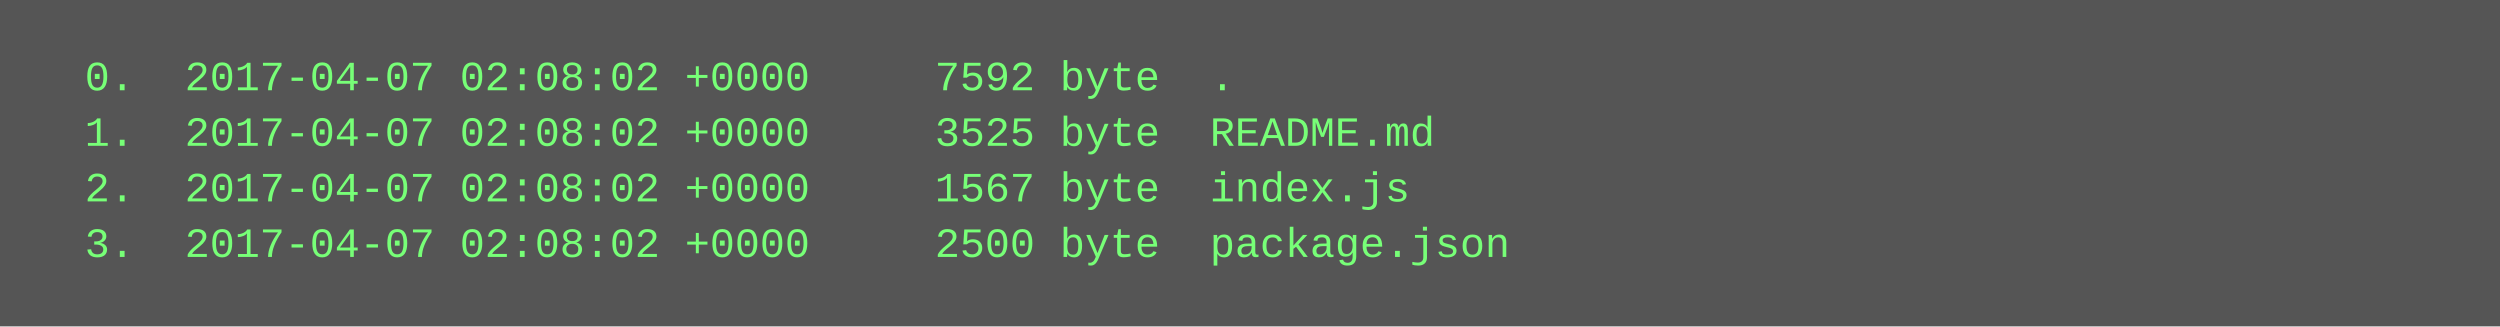
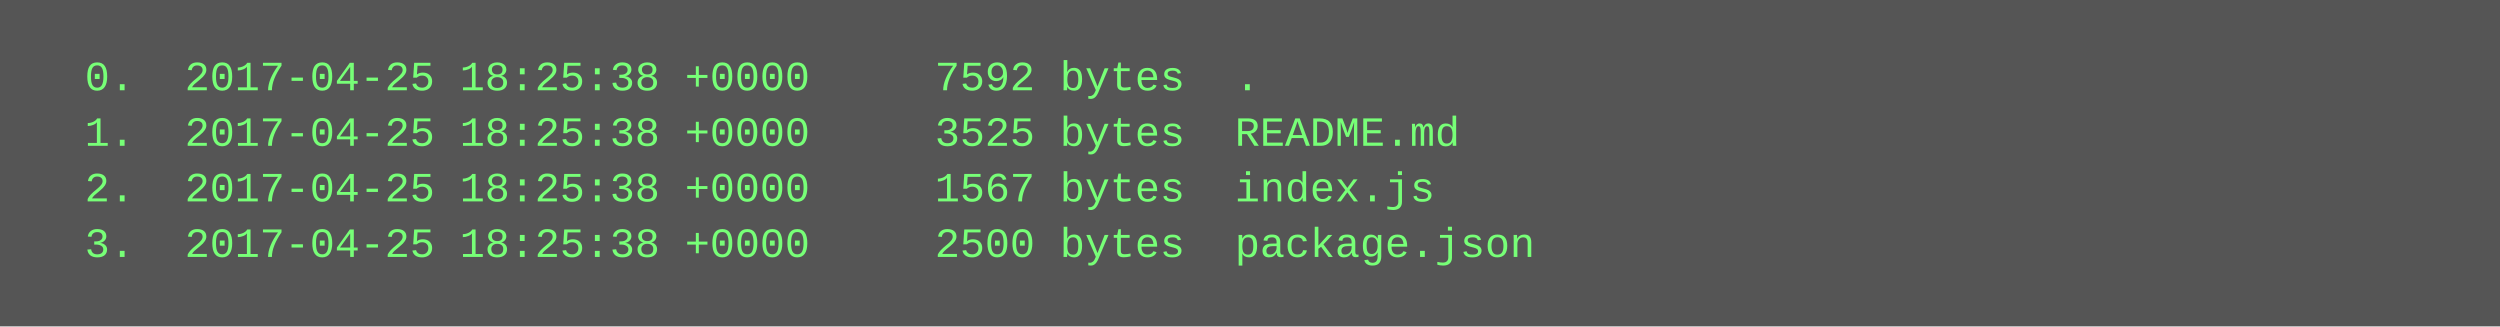
<svg xmlns="http://www.w3.org/2000/svg" height="94" width="720">
  <rect height="94" fill="#555" width="720" />
  <text fill="#7f7" font-family="Courier New" font-size="12" xml:space="preserve">
-     <tspan x="10" y="26">  0.  2017-04-07 02:08:02 +0000     7592 byte  .</tspan>
-     <tspan x="10" y="42">  1.  2017-04-07 02:08:02 +0000     3525 byte  README.md</tspan>
-     <tspan x="10" y="58">  2.  2017-04-07 02:08:02 +0000     1567 byte  index.js</tspan>
-     <tspan x="10" y="74">  3.  2017-04-07 02:08:02 +0000     2500 byte  package.json</tspan>
+     <tspan x="10" y="26">  0.  2017-04-25 18:25:38 +0000     7592 bytes  .</tspan>
+     <tspan x="10" y="42">  1.  2017-04-25 18:25:38 +0000     3525 bytes  README.md</tspan>
+     <tspan x="10" y="58">  2.  2017-04-25 18:25:38 +0000     1567 bytes  index.js</tspan>
+     <tspan x="10" y="74">  3.  2017-04-25 18:25:38 +0000     2500 bytes  package.json</tspan>
  </text>
</svg>
